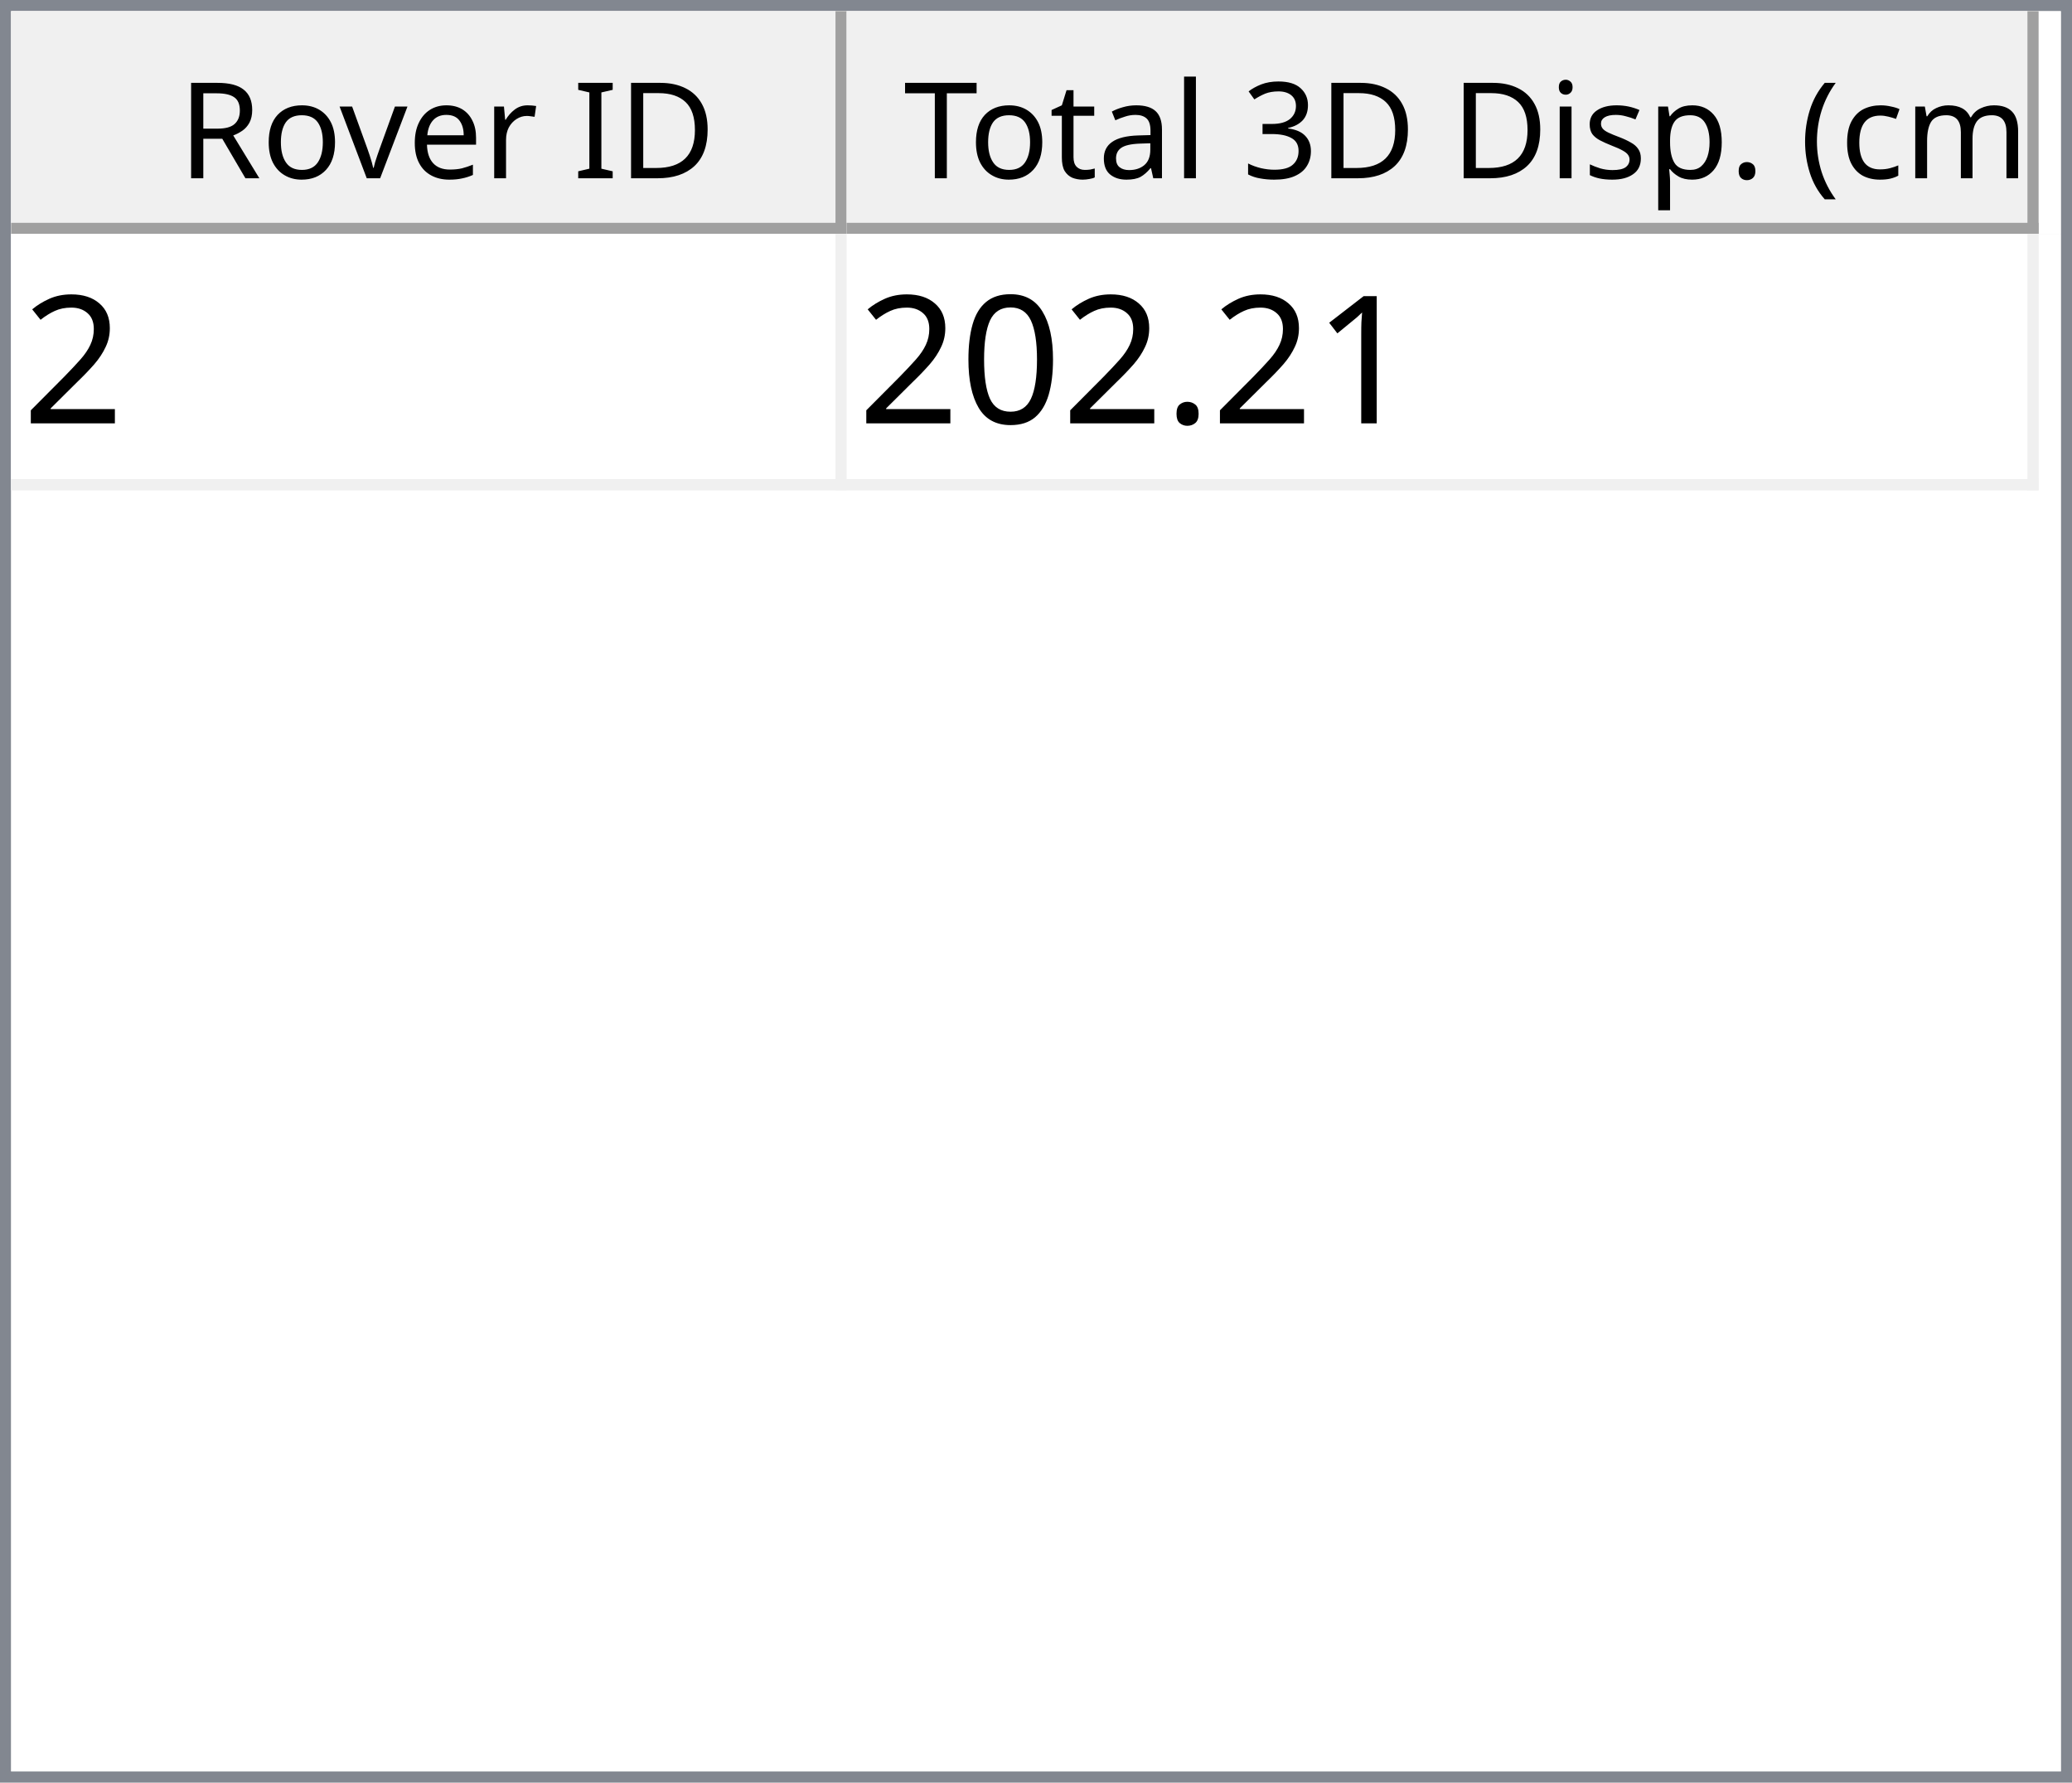
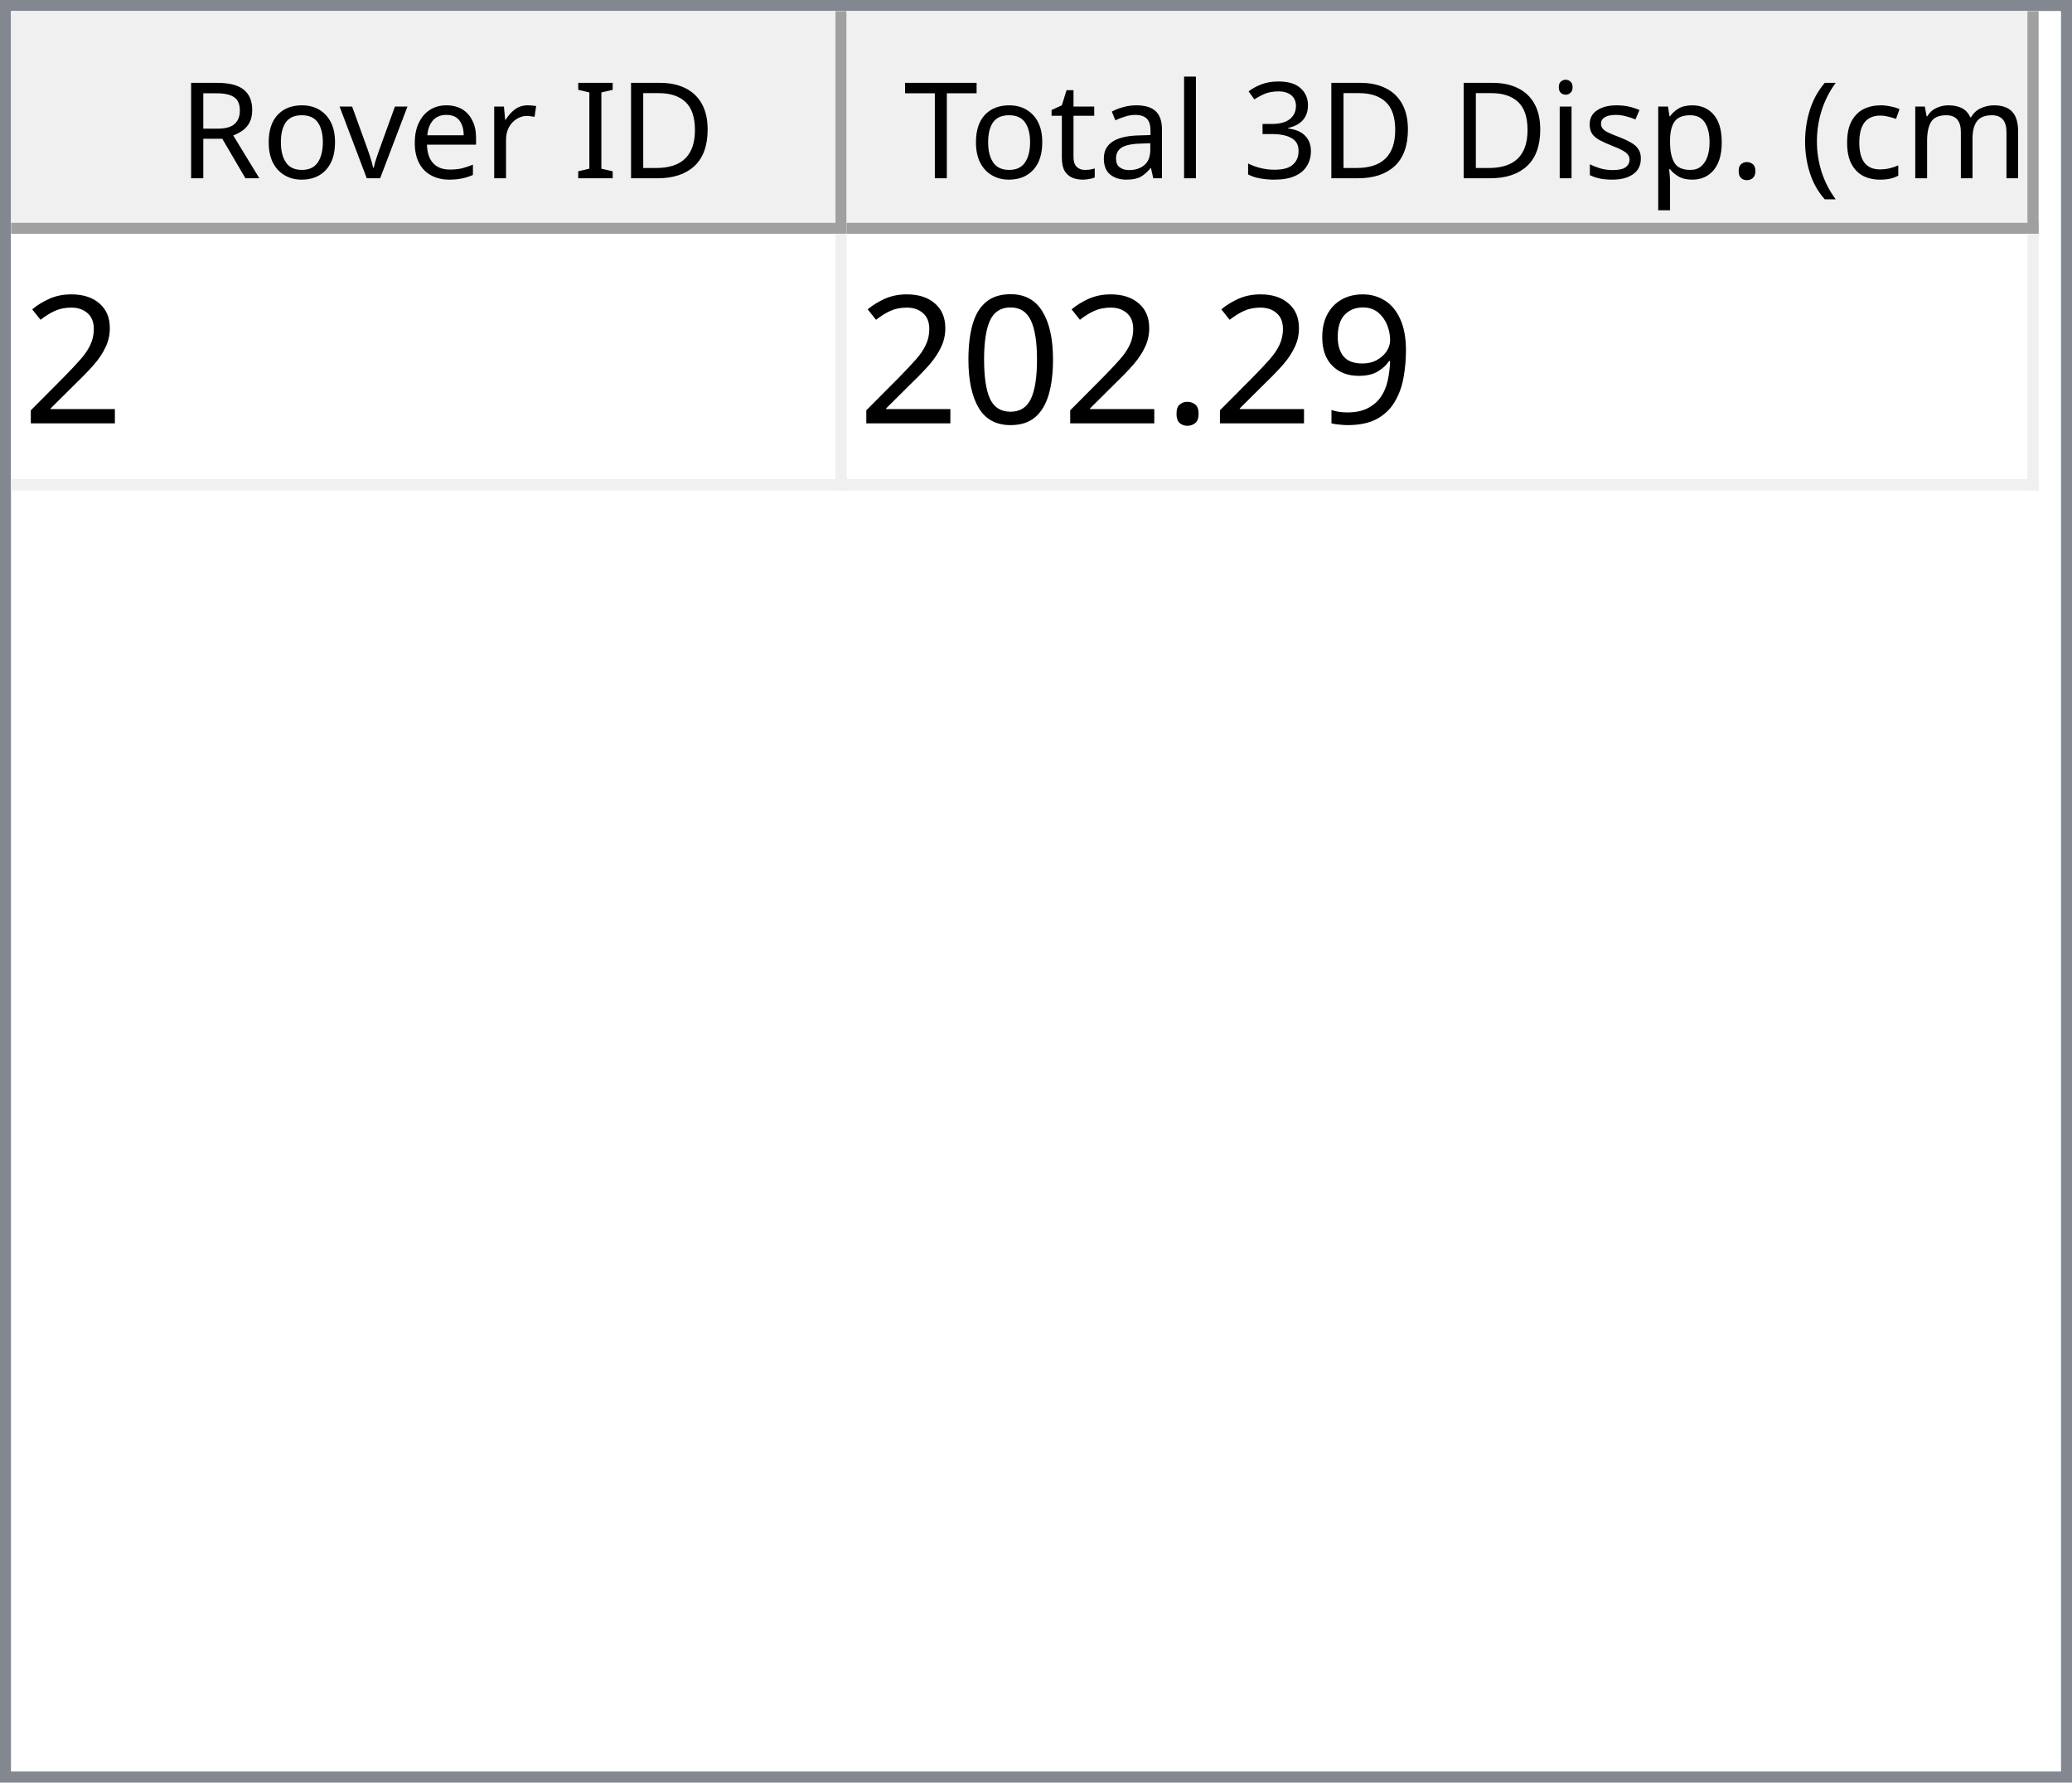
<svg xmlns="http://www.w3.org/2000/svg" style="fill-opacity:1; color-rendering:auto; color-interpolation:auto; text-rendering:auto; stroke:black; stroke-linecap:square; stroke-miterlimit:10; shape-rendering:auto; stroke-opacity:1; fill:black; stroke-dasharray:none; font-weight:normal; stroke-width:1; font-family:'Dialog'; font-style:normal; stroke-linejoin:miter; font-size:12px; stroke-dashoffset:0; image-rendering:auto;" width="186" height="160">
  <defs id="genericDefs" />
  <g>
    <defs id="defs1">
      <clipPath clipPathUnits="userSpaceOnUse" id="clipPath1">
        <path d="M0 0 L186 0 L186 160 L0 160 L0 0 Z" />
      </clipPath>
      <clipPath clipPathUnits="userSpaceOnUse" id="clipPath2">
        <path d="M0 0 L0 160 L186 160 L186 0 Z" />
      </clipPath>
      <clipPath clipPathUnits="userSpaceOnUse" id="clipPath3">
        <path d="M0 0 L0 20 L184 20 L184 0 Z" />
      </clipPath>
      <clipPath clipPathUnits="userSpaceOnUse" id="clipPath4">
        <path d="M0 0 L0 20 L75 20 L75 0 Z" />
      </clipPath>
      <clipPath clipPathUnits="userSpaceOnUse" id="clipPath5">
        <path d="M1 1 L1 19 L74 19 L74 1 Z" />
      </clipPath>
      <clipPath clipPathUnits="userSpaceOnUse" id="clipPath6">
        <path d="M0 0 L0 18 L73 18 L73 0 Z" />
      </clipPath>
      <clipPath clipPathUnits="userSpaceOnUse" id="clipPath7">
        <path d="M-0.5 -0.5 L-0.5 19.5 L74.5 19.5 L74.5 -0.5 Z" />
      </clipPath>
      <clipPath clipPathUnits="userSpaceOnUse" id="clipPath8">
        <path d="M0 0 L0 20 L107 20 L107 0 Z" />
      </clipPath>
      <clipPath clipPathUnits="userSpaceOnUse" id="clipPath9">
        <path d="M1 1 L1 19 L106 19 L106 1 Z" />
      </clipPath>
      <clipPath clipPathUnits="userSpaceOnUse" id="clipPath10">
        <path d="M0 0 L0 18 L105 18 L105 0 Z" />
      </clipPath>
      <clipPath clipPathUnits="userSpaceOnUse" id="clipPath11">
        <path d="M-0.5 -0.5 L-0.5 19.5 L106.5 19.5 L106.5 -0.5 Z" />
      </clipPath>
      <clipPath clipPathUnits="userSpaceOnUse" id="clipPath12">
        <path d="M0 0 L0 138 L184 138 L184 0 Z" />
      </clipPath>
      <clipPath clipPathUnits="userSpaceOnUse" id="clipPath13">
        <path d="M0 0 L0 23 L182 23 L182 0 Z" />
      </clipPath>
      <clipPath clipPathUnits="userSpaceOnUse" id="clipPath14">
        <path d="M-0.5 -0.5 L-0.5 22.5 L181.5 22.5 L181.5 -0.5 Z" />
      </clipPath>
      <clipPath clipPathUnits="userSpaceOnUse" id="clipPath15">
        <path d="M0 0 L0 22 L74 22 L74 0 Z" />
      </clipPath>
      <clipPath clipPathUnits="userSpaceOnUse" id="clipPath16">
        <path d="M0 0 L0 22 L106 22 L106 0 Z" />
      </clipPath>
      <font horiz-adv-x="64.551" id="font1">
        <font-face ascent="107.91" descent="25.098" units-per-em="100" style="font-style:normal; font-family:Segoe UI; font-weight:normal;" />
        <missing-glyph horiz-adv-x="64.551" d="M8.109 0 L8.109 68.266 L56.453 68.266 L56.453 0 L8.109 0 ZM15.328 7.234 L49.219 7.234 L49.219 61.031 L15.328 61.031 L15.328 7.234 Z" />
        <glyph unicode="D" horiz-adv-x="70.117" d="M9.188 0 L9.188 70.016 L28.516 70.016 Q65.531 70.016 65.531 35.891 Q65.531 19.672 55.25 9.836 Q44.969 0 27.734 0 L9.188 0 ZM17.391 62.594 L17.391 7.422 L27.828 7.422 Q41.609 7.422 49.273 14.797 Q56.938 22.172 56.938 35.688 Q56.938 62.594 28.328 62.594 L17.391 62.594 Z" />
        <glyph unicode="I" horiz-adv-x="26.611" d="M17.391 0 L9.188 0 L9.188 70.016 L17.391 70.016 L17.391 0 Z" />
        <glyph unicode=" " horiz-adv-x="27.393" d="" />
        <glyph unicode="r" horiz-adv-x="34.766" d="M34.188 41.891 Q32.078 43.5 28.125 43.5 Q23 43.5 19.555 38.672 Q16.109 33.844 16.109 25.484 L16.109 0 L8.109 0 L8.109 50 L16.109 50 L16.109 39.703 L16.312 39.703 Q18.016 44.969 21.531 47.922 Q25.047 50.875 29.391 50.875 Q32.516 50.875 34.188 50.203 L34.188 41.891 Z" />
        <glyph unicode="e" horiz-adv-x="52.295" d="M48.297 23 L12.984 23 Q13.188 14.656 17.484 10.109 Q21.781 5.562 29.297 5.562 Q37.75 5.562 44.828 11.141 L44.828 3.609 Q38.234 -1.172 27.391 -1.172 Q16.797 -1.172 10.742 5.641 Q4.688 12.453 4.688 24.812 Q4.688 36.469 11.305 43.82 Q17.922 51.172 27.734 51.172 Q37.547 51.172 42.922 44.828 Q48.297 38.484 48.297 27.203 L48.297 23 ZM40.094 29.781 Q40.047 36.719 36.75 40.578 Q33.453 44.438 27.594 44.438 Q21.922 44.438 17.969 40.383 Q14.016 36.328 13.094 29.781 L40.094 29.781 Z" />
        <glyph unicode="v" horiz-adv-x="47.9" d="M47.406 50 L27.484 0 L19.625 0 L0.688 50 L9.469 50 L22.172 13.672 Q23.578 9.672 23.922 6.688 L24.125 6.688 Q24.609 10.453 25.688 13.484 L38.969 50 L47.406 50 Z" />
        <glyph unicode="o" horiz-adv-x="58.594" d="M29 -1.172 Q17.922 -1.172 11.305 5.836 Q4.688 12.844 4.688 24.422 Q4.688 37.016 11.57 44.094 Q18.453 51.172 30.172 51.172 Q41.359 51.172 47.633 44.289 Q53.906 37.406 53.906 25.203 Q53.906 13.234 47.141 6.031 Q40.375 -1.172 29 -1.172 ZM29.594 44.438 Q21.875 44.438 17.383 39.188 Q12.891 33.938 12.891 24.703 Q12.891 15.828 17.43 10.695 Q21.969 5.562 29.594 5.562 Q37.359 5.562 41.531 10.594 Q45.703 15.625 45.703 24.906 Q45.703 34.281 41.531 39.359 Q37.359 44.438 29.594 44.438 Z" />
        <glyph unicode="R" horiz-adv-x="59.814" d="M59.375 0 L49.609 0 L37.891 19.625 Q36.281 22.359 34.766 24.289 Q33.25 26.219 31.664 27.438 Q30.078 28.656 28.25 29.219 Q26.422 29.781 24.125 29.781 L17.391 29.781 L17.391 0 L9.188 0 L9.188 70.016 L30.078 70.016 Q34.672 70.016 38.555 68.867 Q42.438 67.719 45.289 65.375 Q48.141 63.031 49.758 59.547 Q51.375 56.062 51.375 51.375 Q51.375 47.703 50.273 44.656 Q49.172 41.609 47.148 39.211 Q45.125 36.812 42.266 35.133 Q39.406 33.453 35.844 32.516 L35.844 32.328 Q37.594 31.547 38.891 30.547 Q40.188 29.547 41.359 28.18 Q42.531 26.812 43.68 25.078 Q44.828 23.344 46.234 21.047 L59.375 0 ZM17.391 62.594 L17.391 37.203 L28.516 37.203 Q31.594 37.203 34.203 38.133 Q36.812 39.062 38.719 40.797 Q40.625 42.531 41.703 45.047 Q42.781 47.562 42.781 50.688 Q42.781 56.297 39.141 59.445 Q35.5 62.594 28.609 62.594 L17.391 62.594 Z" />
        <glyph unicode=")" horiz-adv-x="30.176" d="M8.297 -15.922 L1.172 -15.922 Q16.406 2.344 16.406 26.812 Q16.406 51.469 1.078 70.016 L8.297 70.016 Q23.531 52.156 23.531 26.703 Q23.531 1.375 8.297 -15.922 Z" />
        <glyph unicode="m" horiz-adv-x="86.133" d="M79.109 0 L71.094 0 L71.094 28.719 Q71.094 37.016 68.531 40.727 Q65.969 44.438 59.906 44.438 Q54.781 44.438 51.195 39.75 Q47.609 35.062 47.609 28.516 L47.609 0 L39.594 0 L39.594 29.688 Q39.594 44.438 28.219 44.438 Q22.953 44.438 19.531 40.016 Q16.109 35.594 16.109 28.516 L16.109 0 L8.109 0 L8.109 50 L16.109 50 L16.109 42.094 L16.312 42.094 Q21.625 51.172 31.844 51.172 Q36.969 51.172 40.773 48.312 Q44.578 45.453 46 40.828 Q51.562 51.172 62.594 51.172 Q79.109 51.172 79.109 30.812 L79.109 0 Z" />
        <glyph unicode="c" horiz-adv-x="46.191" d="M42.188 2.297 Q36.422 -1.172 28.516 -1.172 Q17.828 -1.172 11.258 5.789 Q4.688 12.75 4.688 23.828 Q4.688 36.188 11.766 43.68 Q18.844 51.172 30.672 51.172 Q37.25 51.172 42.281 48.734 L42.281 40.531 Q36.719 44.438 30.375 44.438 Q22.703 44.438 17.797 38.945 Q12.891 33.453 12.891 24.516 Q12.891 15.719 17.508 10.641 Q22.125 5.562 29.891 5.562 Q36.422 5.562 42.188 9.906 L42.188 2.297 Z" />
        <glyph unicode="(" horiz-adv-x="30.176" d="M29.109 -15.922 L21.969 -15.922 Q6.844 1.375 6.844 26.703 Q6.844 52.156 21.969 70.016 L29.203 70.016 Q13.875 51.469 13.875 26.812 Q13.875 2.344 29.109 -15.922 Z" />
        <glyph unicode="." horiz-adv-x="21.68" d="M10.891 -1.078 Q8.641 -1.078 7.055 0.539 Q5.469 2.156 5.469 4.391 Q5.469 6.641 7.055 8.273 Q8.641 9.906 10.891 9.906 Q13.188 9.906 14.797 8.273 Q16.406 6.641 16.406 4.391 Q16.406 2.156 14.797 0.539 Q13.188 -1.078 10.891 -1.078 Z" />
        <glyph unicode="p" horiz-adv-x="58.789" d="M16.312 7.234 L16.109 7.234 L16.109 -23 L8.109 -23 L8.109 50 L16.109 50 L16.109 41.219 L16.312 41.219 Q22.219 51.172 33.594 51.172 Q43.266 51.172 48.688 44.461 Q54.109 37.75 54.109 26.469 Q54.109 13.922 48 6.375 Q41.891 -1.172 31.297 -1.172 Q21.578 -1.172 16.312 7.234 ZM16.109 27.391 L16.109 20.406 Q16.109 14.203 20.141 9.883 Q24.172 5.562 30.375 5.562 Q37.641 5.562 41.773 11.133 Q45.906 16.703 45.906 26.609 Q45.906 34.969 42.047 39.703 Q38.188 44.438 31.594 44.438 Q24.609 44.438 20.359 39.578 Q16.109 34.719 16.109 27.391 Z" />
        <glyph unicode="s" horiz-adv-x="42.432" d="M5.078 1.812 L5.078 10.406 Q11.625 5.562 19.484 5.562 Q30.031 5.562 30.031 12.594 Q30.031 14.594 29.125 15.992 Q28.219 17.391 26.68 18.461 Q25.141 19.531 23.07 20.383 Q21 21.234 18.609 22.172 Q15.281 23.484 12.766 24.828 Q10.25 26.172 8.57 27.859 Q6.891 29.547 6.031 31.695 Q5.172 33.844 5.172 36.719 Q5.172 40.234 6.789 42.945 Q8.406 45.656 11.086 47.484 Q13.766 49.312 17.211 50.242 Q20.656 51.172 24.312 51.172 Q30.812 51.172 35.938 48.922 L35.938 40.828 Q30.422 44.438 23.25 44.438 Q21 44.438 19.195 43.922 Q17.391 43.406 16.094 42.477 Q14.797 41.547 14.086 40.258 Q13.375 38.969 13.375 37.406 Q13.375 35.453 14.086 34.133 Q14.797 32.812 16.164 31.789 Q17.531 30.766 19.484 29.938 Q21.438 29.109 23.922 28.125 Q27.25 26.859 29.883 25.516 Q32.516 24.172 34.375 22.484 Q36.234 20.797 37.234 18.602 Q38.234 16.406 38.234 13.375 Q38.234 9.672 36.602 6.938 Q34.969 4.203 32.234 2.398 Q29.5 0.594 25.93 -0.289 Q22.359 -1.172 18.453 -1.172 Q10.75 -1.172 5.078 1.812 Z" />
        <glyph unicode="i" horiz-adv-x="24.219" d="M12.203 62.703 Q10.062 62.703 8.547 64.164 Q7.031 65.625 7.031 67.875 Q7.031 70.125 8.547 71.609 Q10.062 73.094 12.203 73.094 Q14.406 73.094 15.945 71.609 Q17.484 70.125 17.484 67.875 Q17.484 65.719 15.945 64.211 Q14.406 62.703 12.203 62.703 ZM16.109 0 L8.109 0 L8.109 50 L16.109 50 L16.109 0 Z" />
        <glyph unicode="3" horiz-adv-x="53.906" d="M46.531 19.828 Q46.531 15.094 44.75 11.211 Q42.969 7.328 39.719 4.57 Q36.469 1.812 31.93 0.297 Q27.391 -1.219 21.922 -1.219 Q11.922 -1.219 6 2.594 L6 11.188 Q13.094 5.609 22.219 5.609 Q25.875 5.609 28.828 6.539 Q31.781 7.469 33.906 9.227 Q36.031 10.984 37.18 13.477 Q38.328 15.969 38.328 19.094 Q38.328 32.812 18.797 32.812 L12.984 32.812 L12.984 39.594 L18.5 39.594 Q35.797 39.594 35.797 52.484 Q35.797 64.406 22.609 64.406 Q15.188 64.406 8.688 59.422 L8.688 67.188 Q15.375 71.188 24.609 71.188 Q29 71.188 32.57 69.969 Q36.141 68.75 38.68 66.555 Q41.219 64.359 42.609 61.281 Q44 58.203 44 54.5 Q44 40.672 30.031 36.719 L30.031 36.531 Q33.594 36.141 36.625 34.797 Q39.656 33.453 41.852 31.305 Q44.047 29.156 45.289 26.25 Q46.531 23.344 46.531 19.828 Z" />
        <glyph unicode="l" horiz-adv-x="24.219" d="M16.109 0 L8.109 0 L8.109 74.031 L16.109 74.031 L16.109 0 Z" />
        <glyph unicode="a" horiz-adv-x="50.879" d="M43.891 0 L35.891 0 L35.891 7.812 L35.688 7.812 Q30.469 -1.172 20.312 -1.172 Q12.844 -1.172 8.617 2.781 Q4.391 6.734 4.391 13.281 Q4.391 27.297 20.906 29.594 L35.891 31.688 Q35.891 44.438 25.594 44.438 Q16.547 44.438 9.281 38.281 L9.281 46.484 Q16.656 51.172 26.266 51.172 Q43.891 51.172 43.891 32.516 L43.891 0 ZM35.891 25.297 L23.828 23.641 Q18.266 22.859 15.43 20.875 Q12.594 18.891 12.594 13.875 Q12.594 10.203 15.211 7.883 Q17.828 5.562 22.172 5.562 Q28.125 5.562 32.008 9.742 Q35.891 13.922 35.891 20.312 L35.891 25.297 Z" />
        <glyph unicode="t" horiz-adv-x="33.887" d="M31.297 0.484 Q28.469 -1.078 23.828 -1.078 Q10.688 -1.078 10.688 13.578 L10.688 43.172 L2.094 43.172 L2.094 50 L10.688 50 L10.688 62.203 L18.703 64.797 L18.703 50 L31.297 50 L31.297 43.172 L18.703 43.172 L18.703 14.984 Q18.703 9.969 20.414 7.82 Q22.125 5.672 26.078 5.672 Q29.109 5.672 31.297 7.328 L31.297 0.484 Z" />
        <glyph unicode="T" horiz-adv-x="52.393" d="M50.594 62.594 L30.375 62.594 L30.375 0 L22.172 0 L22.172 62.594 L2 62.594 L2 70.016 L50.594 70.016 L50.594 62.594 Z" />
      </font>
      <font horiz-adv-x="75.0" id="font2">
        <font-face ascent="100.537" descent="21.973" units-per-em="100" style="font-style:normal; font-family:sans-serif; font-weight:normal;" />
        <missing-glyph horiz-adv-x="75.0" d="M12.5 0 L12.5 62.5 L62.5 62.5 L62.5 0 L12.5 0 ZM14.062 1.562 L60.938 1.562 L60.938 60.938 L14.062 60.938 L14.062 1.562 Z" />
        <glyph unicode="2" horiz-adv-x="55.615" d="M50.344 8.453 L50.344 0 L3.031 0 Q2.938 3.172 4.047 6.109 Q5.859 10.938 9.836 15.625 Q13.812 20.312 21.344 26.469 Q33.016 36.031 37.117 41.625 Q41.219 47.219 41.219 52.203 Q41.219 57.422 37.477 61.008 Q33.734 64.594 27.734 64.594 Q21.391 64.594 17.578 60.789 Q13.766 56.984 13.719 50.25 L4.688 51.172 Q5.609 61.281 11.664 66.578 Q17.719 71.875 27.938 71.875 Q38.234 71.875 44.242 66.164 Q50.25 60.453 50.25 52 Q50.25 47.703 48.492 43.555 Q46.734 39.406 42.656 34.812 Q38.578 30.219 29.109 22.219 Q21.188 15.578 18.945 13.211 Q16.703 10.844 15.234 8.453 L50.344 8.453 Z" />
-         <glyph unicode="1" horiz-adv-x="55.615" d="M37.25 0 L28.469 0 L28.469 56 Q25.297 52.984 20.141 49.953 Q14.984 46.922 10.891 45.406 L10.891 53.906 Q18.266 57.375 23.781 62.305 Q29.297 67.234 31.594 71.875 L37.25 71.875 L37.25 0 Z" />
+         <glyph unicode="9" horiz-adv-x="55.615" d="M5.469 16.547 L13.922 17.328 Q14.984 11.375 18.016 8.688 Q21.047 6 25.781 6 Q29.828 6 32.883 7.859 Q35.938 9.719 37.891 12.82 Q39.844 15.922 41.164 21.195 Q42.484 26.469 42.484 31.938 Q42.484 32.516 42.438 33.688 Q39.797 29.5 35.234 26.883 Q30.672 24.266 25.344 24.266 Q16.453 24.266 10.305 30.711 Q4.156 37.156 4.156 47.703 Q4.156 58.594 10.578 65.234 Q17 71.875 26.656 71.875 Q33.641 71.875 39.43 68.117 Q45.219 64.359 48.219 57.398 Q51.219 50.438 51.219 37.25 Q51.219 23.531 48.242 15.406 Q45.266 7.281 39.383 3.031 Q33.5 -1.219 25.594 -1.219 Q17.188 -1.219 11.867 3.445 Q6.547 8.109 5.469 16.547 ZM41.453 48.141 Q41.453 55.719 37.43 60.156 Q33.406 64.594 27.734 64.594 Q21.875 64.594 17.531 59.812 Q13.188 55.031 13.188 47.406 Q13.188 40.578 17.312 36.305 Q21.438 32.031 27.484 32.031 Q33.594 32.031 37.523 36.305 Q41.453 40.578 41.453 48.141 Z" />
        <glyph unicode="." horiz-adv-x="27.783" d="M9.078 0 L9.078 10.016 L19.094 10.016 L19.094 0 L9.078 0 Z" />
        <glyph unicode="0" horiz-adv-x="55.615" d="M4.156 35.297 Q4.156 48 6.766 55.742 Q9.375 63.484 14.523 67.68 Q19.672 71.875 27.484 71.875 Q33.25 71.875 37.594 69.555 Q41.938 67.234 44.773 62.867 Q47.609 58.5 49.219 52.227 Q50.828 45.953 50.828 35.297 Q50.828 22.703 48.242 14.969 Q45.656 7.234 40.508 3.008 Q35.359 -1.219 27.484 -1.219 Q17.141 -1.219 11.234 6.203 Q4.156 15.141 4.156 35.297 ZM13.188 35.297 Q13.188 17.672 17.312 11.836 Q21.438 6 27.484 6 Q33.547 6 37.672 11.859 Q41.797 17.719 41.797 35.297 Q41.797 52.984 37.672 58.789 Q33.547 64.594 27.391 64.594 Q21.344 64.594 17.719 59.469 Q13.188 52.938 13.188 35.297 Z" />
      </font>
    </defs>
    <g style="fill:white; stroke:white;">
      <rect x="0" y="0" width="186" style="clip-path:url(#clipPath1); stroke:none;" height="160" />
    </g>
    <g style="fill:white; text-rendering:optimizeSpeed; color-rendering:optimizeSpeed; image-rendering:optimizeSpeed; shape-rendering:crispEdges; stroke:white; color-interpolation:sRGB;">
      <rect x="0" width="186" height="160" y="0" style="stroke:none;" />
      <path style="stroke:none;" d="M0 160 L186 160 L186 0 L0 0 Z" />
    </g>
    <g style="fill:rgb(240,240,240); font-family:'Segoe UI'; stroke:rgb(240,240,240);">
      <rect x="0" y="0" width="186" style="clip-path:url(#clipPath2); stroke:none;" height="160" />
    </g>
    <g style="fill:rgb(130,135,144); font-family:'Segoe UI'; stroke:rgb(130,135,144);">
      <path d="M0 0 L186 0 L186 160 L0 160 L0 0 ZM1 1 L185 1 L185 159 L1 159 L1 1 Z" style="fill-rule:evenodd; clip-path:url(#clipPath2); stroke:none;" />
    </g>
    <g style="fill:white; font-family:'Segoe UI'; stroke:white;" transform="translate(1,1)">
      <rect x="0" y="0" width="184" style="clip-path:url(#clipPath3); stroke:none;" height="20" />
    </g>
    <g style="fill:rgb(240,240,240); font-family:'Segoe UI'; stroke:rgb(240,240,240);" transform="translate(1,1)">
      <rect x="0" y="0" width="75" style="clip-path:url(#clipPath4); stroke:none;" height="20" />
    </g>
    <g style="font-family:'Segoe UI';" transform="translate(2,2)">
      <text x="14" xml:space="preserve" y="14" style="clip-path:url(#clipPath6); stroke:none;">Rover ID</text>
    </g>
    <g style="fill:rgb(160,160,160); font-family:'Segoe UI'; stroke:rgb(160,160,160); stroke-linejoin:bevel;" transform="translate(1.5,1.5)">
      <line x1="74" x2="74" y1="0" style="fill:none; clip-path:url(#clipPath7);" y2="19" />
    </g>
    <g style="fill:rgb(160,160,160); font-family:'Segoe UI'; stroke:rgb(160,160,160); stroke-linejoin:bevel;" transform="matrix(1,0,0,1,1,1) translate(0.5,0.5)">
      <line x1="0" x2="74" y1="19" style="fill:none; clip-path:url(#clipPath7);" y2="19" />
    </g>
    <g style="fill:rgb(240,240,240); font-family:'Segoe UI'; stroke:rgb(240,240,240);" transform="translate(76,1)">
      <rect x="0" y="0" width="107" style="clip-path:url(#clipPath8); stroke:none;" height="20" />
    </g>
    <g style="font-family:'Segoe UI';" transform="translate(77,2)">
      <text x="1" xml:space="preserve" y="14" style="clip-path:url(#clipPath10); stroke:none;"> Total 3D Disp. (cm)</text>
    </g>
    <g style="fill:rgb(160,160,160); font-family:'Segoe UI'; stroke:rgb(160,160,160); stroke-linejoin:bevel;" transform="translate(76.5,1.5)">
      <line x1="106" x2="106" y1="0" style="fill:none; clip-path:url(#clipPath11);" y2="19" />
    </g>
    <g style="fill:rgb(160,160,160); font-family:'Segoe UI'; stroke:rgb(160,160,160); stroke-linejoin:bevel;" transform="matrix(1,0,0,1,76,1) translate(0.5,0.5)">
      <line x1="0" x2="106" y1="19" style="fill:none; clip-path:url(#clipPath11);" y2="19" />
    </g>
    <g style="fill:white; font-family:'Segoe UI'; stroke:white;" transform="translate(1,21)">
      <rect x="0" y="0" width="184" style="clip-path:url(#clipPath12); stroke:none;" height="138" />
    </g>
    <g style="fill:rgb(240,240,240); font-size:16px; font-family:sans-serif; stroke:rgb(240,240,240);" transform="translate(1,21)">
      <rect x="0" y="0" width="182" style="clip-path:url(#clipPath13); stroke:none;" height="23" />
      <line transform="translate(0.5,0.5)" x1="0" x2="181" y1="22" style="clip-path:url(#clipPath14); fill:none; stroke-linejoin:bevel;" y2="22" />
    </g>
    <g transform="matrix(1,0,0,1,1,21) translate(0.5,0.5)" style="fill:rgb(240,240,240); font-size:16px; font-family:sans-serif; stroke:rgb(240,240,240); stroke-linejoin:bevel;">
      <line x1="74" x2="74" y1="0" style="fill:none; clip-path:url(#clipPath14);" y2="22" />
    </g>
    <g transform="matrix(1,0,0,1,1,21) translate(0.5,0.5)" style="fill:rgb(240,240,240); font-size:16px; font-family:sans-serif; stroke:rgb(240,240,240); stroke-linejoin:bevel;">
      <line x1="181" x2="181" y1="0" style="fill:none; clip-path:url(#clipPath14);" y2="22" />
    </g>
    <g style="fill:white; font-size:16px; font-family:sans-serif; stroke:white;" transform="matrix(1,0,0,1,1,21)">
      <rect x="0" y="0" width="74" style="clip-path:url(#clipPath15); stroke:none;" height="22" />
      <text x="1" y="17" style="fill:black; clip-path:url(#clipPath15); stroke:none;" xml:space="preserve">2</text>
    </g>
    <g style="fill:white; font-size:16px; font-family:sans-serif; stroke:white;" transform="matrix(1,0,0,1,1,21) translate(75,0)">
      <rect x="0" y="0" width="106" style="clip-path:url(#clipPath16); stroke:none;" height="22" />
-       <text x="1" y="17" style="fill:black; clip-path:url(#clipPath16); stroke:none;" xml:space="preserve">202.21</text>
+       <text x="1" y="17" style="fill:black; clip-path:url(#clipPath16); stroke:none;" xml:space="preserve">202.29</text>
    </g>
  </g>
</svg>
